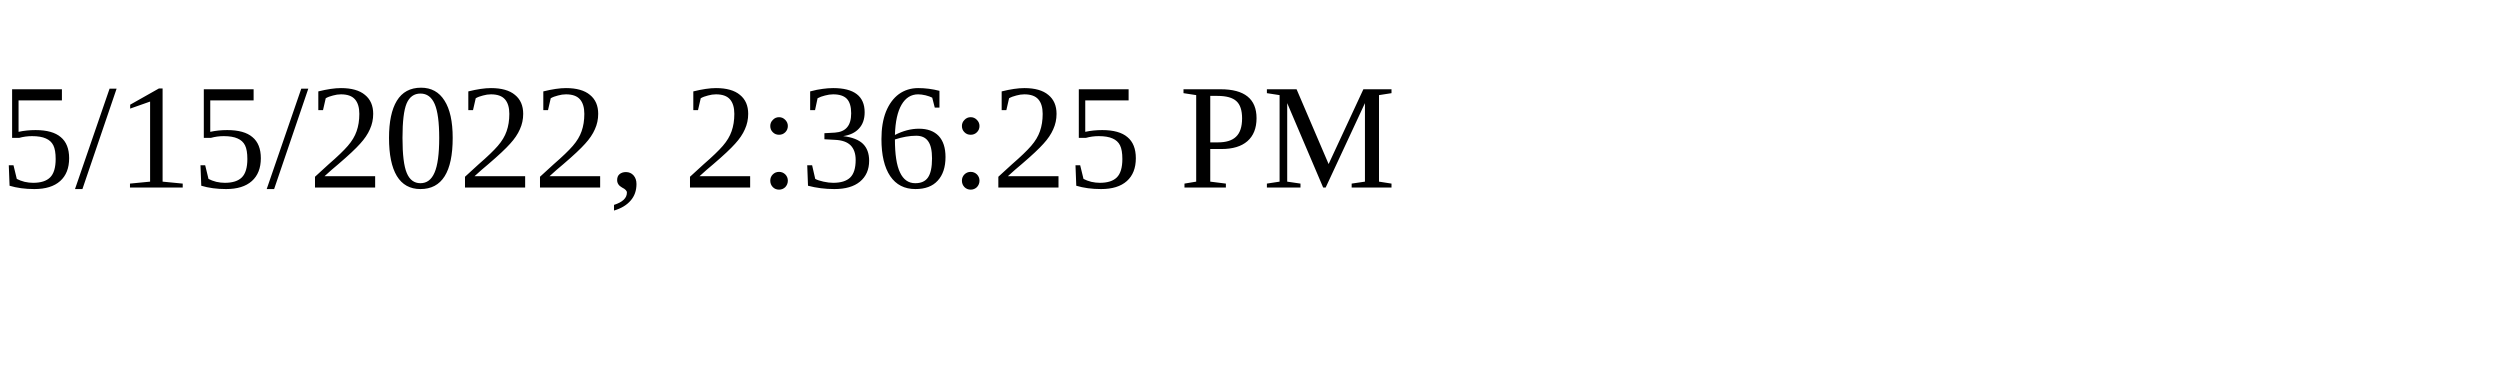
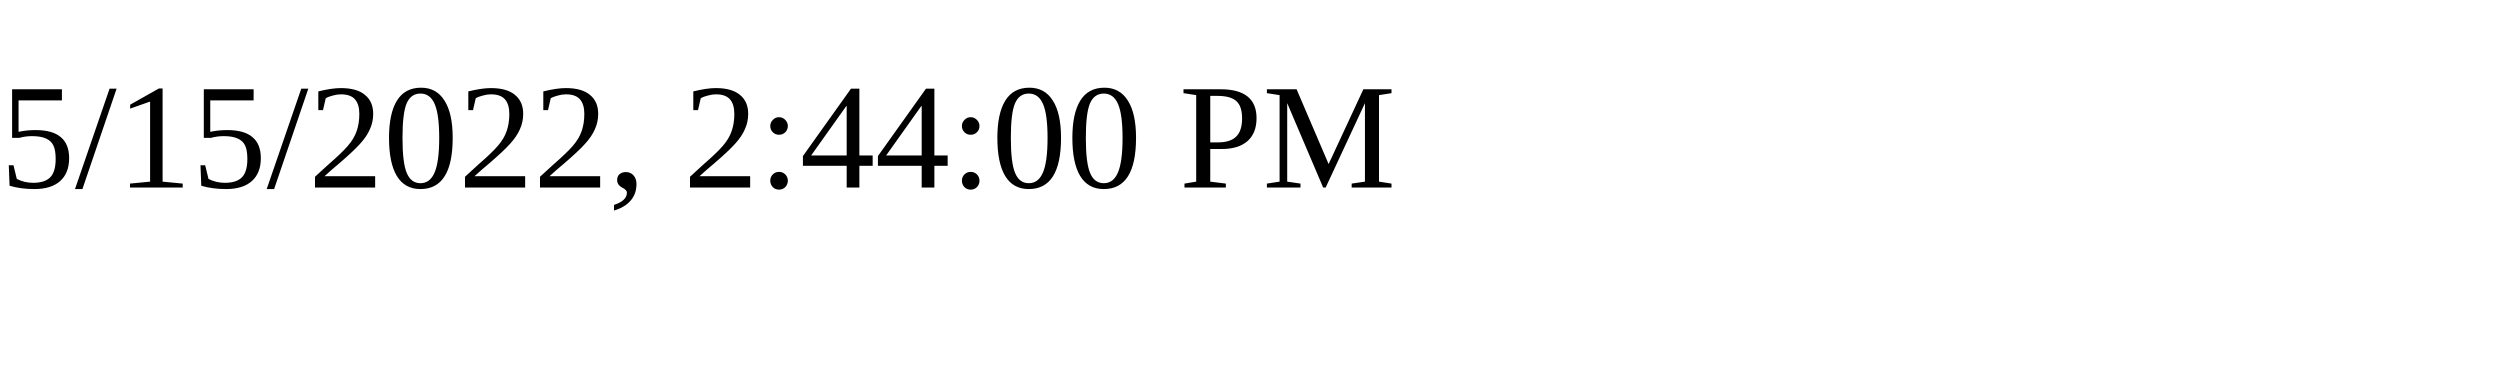
<svg xmlns="http://www.w3.org/2000/svg" height="30" width="200">
-   <text x="0" y="15">5/15/2022, 2:36:25 PM</text>
+   <text x="0" y="15">5/15/2022, 2:44:00 PM</text>
</svg>
